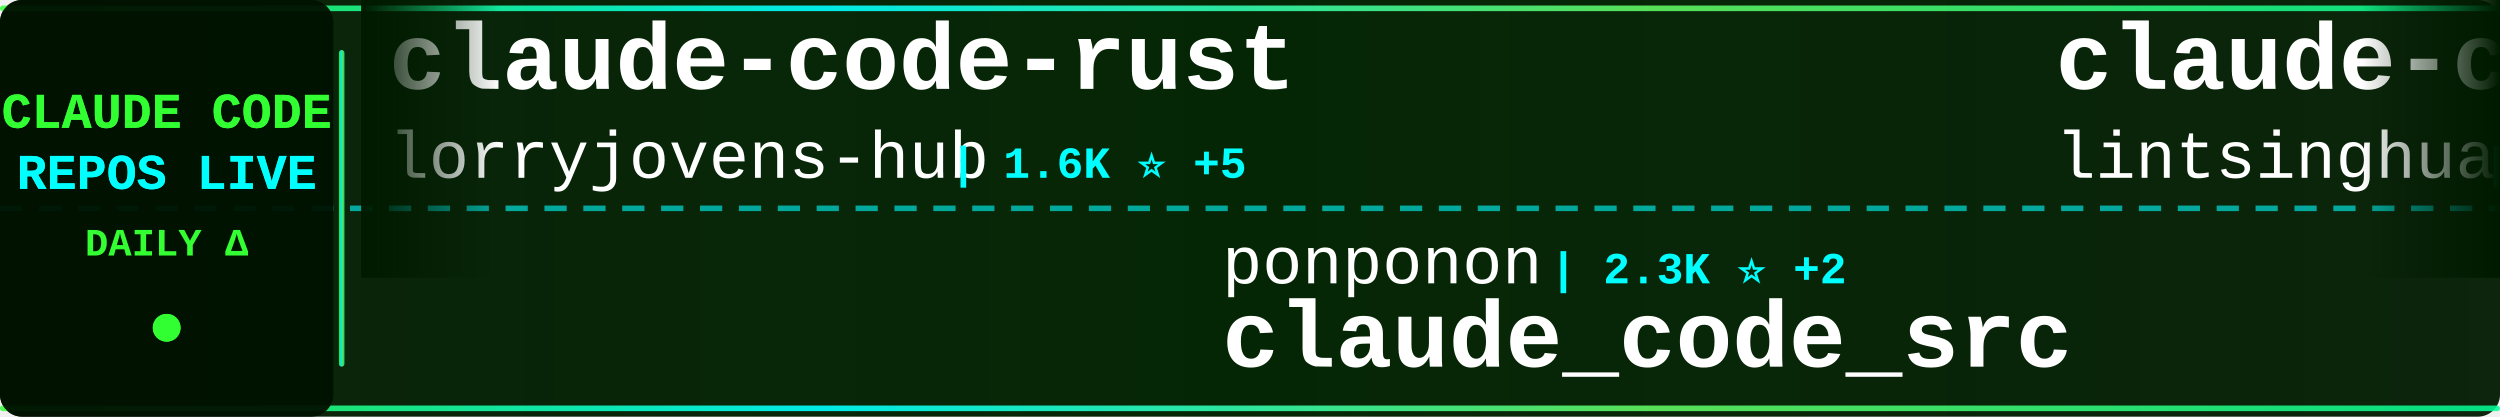
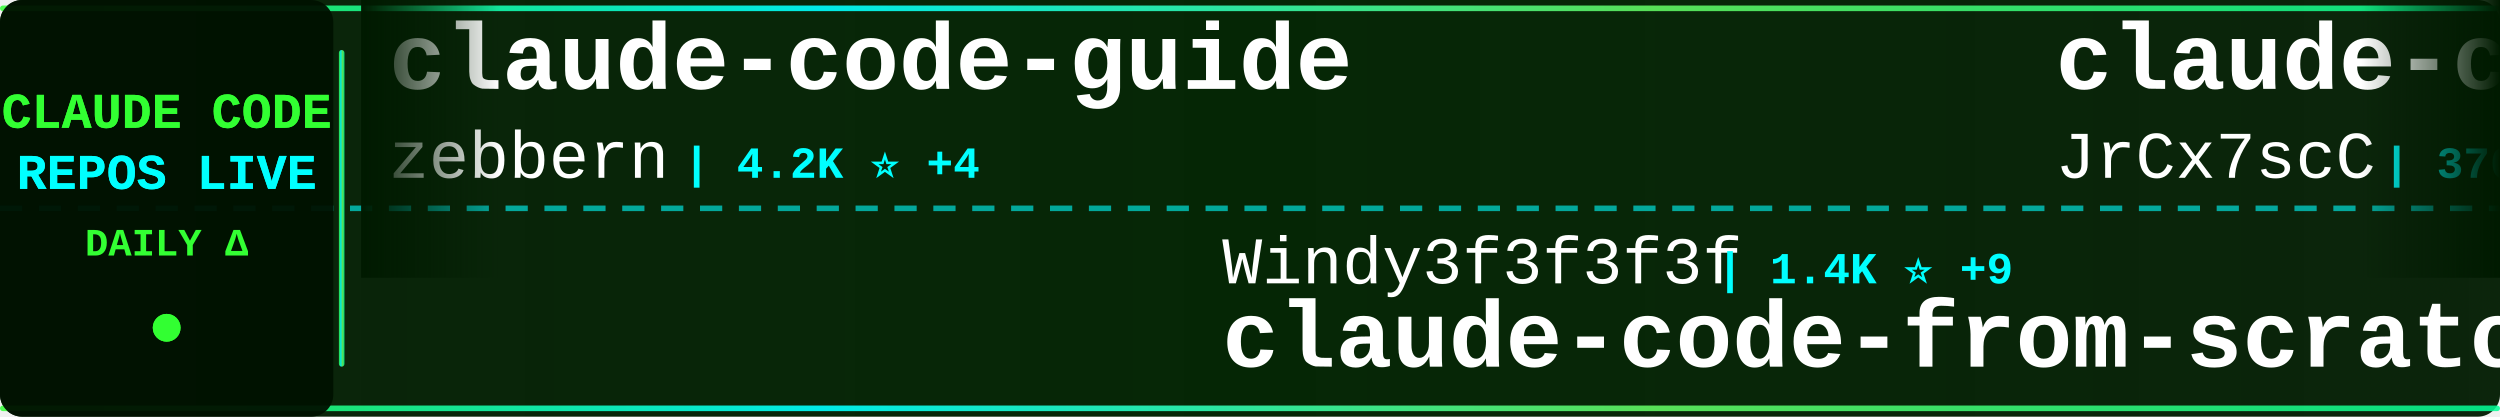
<svg xmlns="http://www.w3.org/2000/svg" width="900" height="150">
  <defs>
    <linearGradient id="tickerBg" x1="0%" y1="0%" x2="100%" y2="0%">
      <stop offset="0%" style="stop-color:#001a00;stop-opacity:0.95" />
      <stop offset="50%" style="stop-color:#002200;stop-opacity:0.98" />
      <stop offset="100%" style="stop-color:#001a00;stop-opacity:0.95" />
    </linearGradient>
    <linearGradient id="borderGrad" x1="0%" y1="0%" x2="100%" y2="0%">
      <stop offset="0%" style="stop-color:#33ff33;stop-opacity:0.85">
        <animate attributeName="stop-opacity" values="0.85;1;0.85" dur="2s" repeatCount="indefinite" />
      </stop>
      <stop offset="33%" style="stop-color:#00ffff;stop-opacity:0.9">
        <animate attributeName="stop-opacity" values="0.9;1;0.9" dur="2.2s" repeatCount="indefinite" />
      </stop>
      <stop offset="66%" style="stop-color:#66ff66;stop-opacity:0.85">
        <animate attributeName="stop-opacity" values="0.85;1;0.85" dur="1.8s" repeatCount="indefinite" />
      </stop>
      <stop offset="100%" style="stop-color:#00ff99;stop-opacity:0.85">
        <animate attributeName="stop-opacity" values="0.85;1;0.85" dur="2s" repeatCount="indefinite" />
      </stop>
    </linearGradient>
    <filter id="textGlow">
      <feGaussianBlur stdDeviation="0.1" result="coloredBlur" />
      <feMerge>
        <feMergeNode in="coloredBlur" />
        <feMergeNode in="SourceGraphic" />
      </feMerge>
    </filter>
    <filter id="metricGlow">
      <feGaussianBlur stdDeviation="0.2" result="coloredBlur" />
      <feMerge>
        <feMergeNode in="coloredBlur" />
        <feMergeNode in="SourceGraphic" />
      </feMerge>
    </filter>
    <linearGradient id="leftFade" x1="0%" y1="0%" x2="100%" y2="0%">
      <stop offset="0%" style="stop-color:#001a00;stop-opacity:1" />
      <stop offset="100%" style="stop-color:#001a00;stop-opacity:0" />
    </linearGradient>
    <linearGradient id="rightFade" x1="0%" y1="0%" x2="100%" y2="0%">
      <stop offset="0%" style="stop-color:#001a00;stop-opacity:0" />
      <stop offset="100%" style="stop-color:#001a00;stop-opacity:1" />
    </linearGradient>
  </defs>
  <rect width="900" height="150" fill="url(#tickerBg)" rx="8" />
  <rect x="0" y="2" width="900" height="2" fill="url(#borderGrad)" rx="1" />
  <rect x="0" y="146" width="900" height="2" fill="url(#borderGrad)" rx="1" />
  <line x1="0" y1="75" x2="900" y2="75" stroke="#00ffff" stroke-width="2" stroke-dasharray="8 6" opacity="0.6" />
  <rect x="0" y="0" width="120" height="150" fill="#001100" opacity="0.95" rx="8" />
  <text x="60" y="46" font-family="'Courier New', monospace" font-size="18" font-weight="bold" fill="#33ff33" text-anchor="middle" filter="url(#textGlow)">
    CLAUDE CODE
  </text>
  <text x="60" y="68" font-family="'Courier New', monospace" font-size="18" font-weight="bold" fill="#00ffff" text-anchor="middle" filter="url(#textGlow)">
    REPOS LIVE
  </text>
  <text x="60" y="92" font-family="'Courier New', monospace" font-size="14" font-weight="bold" fill="#33ff33" text-anchor="middle">
    DAILY Δ
  </text>
  <circle cx="60" cy="118" r="5" fill="#33ff33" filter="url(#metricGlow)">
    <animate attributeName="r" values="4;6;4" dur="1.5s" repeatCount="indefinite" />
    <animate attributeName="opacity" values="0.6;1;0.6" dur="1.5s" repeatCount="indefinite" />
  </circle>
  <rect x="122" y="18" width="2" height="114" fill="url(#borderGrad)" rx="1" />
  <clipPath id="tickerClip">
    <rect x="130" y="0" width="770" height="150" />
  </clipPath>
  <g clip-path="url(#tickerClip)">
    <g id="tickerItems">
      <animateTransform attributeName="transform" attributeType="XML" type="translate" from="0 0" to="-3000 0" dur="54s" repeatCount="indefinite" />
      <g transform="translate(0, 0)">
+         <text x="140" y="32" font-family="'Courier New', monospace" font-size="34" font-weight="bold" fill="#ffffff">claude-code-guide</text>
+         <text x="140" y="64" font-family="'Courier New', monospace" font-size="24" font-weight="normal" fill="#ffffff" opacity="1.0">zebbern</text>
+         <text x="246" y="64" font-family="'Courier New', monospace" font-size="16" font-weight="bold" fill="#00ffff"> | 4.2K ⭐ +4</text>
+       </g>
+       <g transform="translate(300, 0)">
+         <text x="140" y="102" font-family="'Courier New', monospace" font-size="24" font-weight="normal" fill="#ffffff" opacity="1.0">Windy3f3f3f3f</text>
+         <text x="318" y="102" font-family="'Courier New', monospace" font-size="16" font-weight="bold" fill="#00ffff"> | 1.4K ⭐ +9</text>
+         <text x="140" y="132" font-family="'Courier New', monospace" font-size="34" font-weight="bold" fill="#ffffff">claude-code-from-scratch</text>
+       </g>
+       <g transform="translate(600, 0)">
+         <text x="140" y="32" font-family="'Courier New', monospace" font-size="34" font-weight="bold" fill="#ffffff">claude-code-source</text>
+         <text x="140" y="64" font-family="'Courier New', monospace" font-size="24" font-weight="normal" fill="#ffffff" opacity="1.0">JrCx7scC</text>
+         <text x="258" y="64" font-family="'Courier New', monospace" font-size="16" font-weight="bold" fill="#00ffff"> | 370 ⭐</text>
+       </g>
+       <g transform="translate(900, 0)">
+         <text x="140" y="102" font-family="'Courier New', monospace" font-size="24" font-weight="normal" fill="#ffffff" opacity="1.0">luyao618</text>
+         <text x="258" y="102" font-family="'Courier New', monospace" font-size="16" font-weight="bold" fill="#00ffff"> | 1.5K ⭐ +4</text>
+         <text x="140" y="132" font-family="'Courier New', monospace" font-size="34" font-weight="bold" fill="#ffffff">Claude-Code-Source-Study</text>
+       </g>
+       <g transform="translate(1200, 0)">
+         <text x="140" y="32" font-family="'Courier New', monospace" font-size="34" font-weight="bold" fill="#ffffff">claude-code-tudou</text>
+         <text x="140" y="64" font-family="'Courier New', monospace" font-size="24" font-weight="normal" fill="#ffffff" opacity="1.0">AICoderTudou</text>
+         <text x="306" y="64" font-family="'Courier New', monospace" font-size="16" font-weight="bold" fill="#00ffff"> | 500 ⭐</text>
+       </g>
+       <g transform="translate(1500, 0)">
+         <text x="140" y="102" font-family="'Courier New', monospace" font-size="24" font-weight="normal" fill="#ffffff" opacity="1.0">alirezarezvani</text>
+         <text x="330" y="102" font-family="'Courier New', monospace" font-size="16" font-weight="bold" fill="#00ffff"> | 17.3K ⭐ +94</text>
+         <text x="140" y="132" font-family="'Courier New', monospace" font-size="34" font-weight="bold" fill="#ffffff">claude-skills</text>
+       </g>
+       <g transform="translate(1800, 0)">
+         <text x="140" y="32" font-family="'Courier New', monospace" font-size="34" font-weight="bold" fill="#ffffff">claude-code-spec-workflo...</text>
+         <text x="140" y="64" font-family="'Courier New', monospace" font-size="24" font-weight="normal" fill="#ffffff" opacity="1.0">Pimzino</text>
+         <text x="246" y="64" font-family="'Courier New', monospace" font-size="16" font-weight="bold" fill="#00ffff"> | 3.8K ⭐ +1</text>
+       </g>
+       <g transform="translate(2100, 0)">
+         <text x="140" y="102" font-family="'Courier New', monospace" font-size="24" font-weight="normal" fill="#ffffff" opacity="1.0">ChinaSiro</text>
+         <text x="270" y="102" font-family="'Courier New', monospace" font-size="16" font-weight="bold" fill="#00ffff"> | 9.3K ⭐ +15</text>
+         <text x="140" y="132" font-family="'Courier New', monospace" font-size="34" font-weight="bold" fill="#ffffff">claude-code-sourcemap</text>
+       </g>
+       <g transform="translate(2400, 0)">
        <text x="140" y="32" font-family="'Courier New', monospace" font-size="34" font-weight="bold" fill="#ffffff">claude-code-rust</text>
        <text x="140" y="64" font-family="'Courier New', monospace" font-size="24" font-weight="normal" fill="#ffffff" opacity="1.0">lorryjovens-hub</text>
-         <text x="342" y="64" font-family="'Courier New', monospace" font-size="16" font-weight="bold" fill="#00ffff"> | 1.6K ⭐ +5</text>
-       </g>
-       <g transform="translate(300, 0)">
-         <text x="140" y="102" font-family="'Courier New', monospace" font-size="24" font-weight="normal" fill="#ffffff" opacity="1.0">ponponon</text>
-         <text x="258" y="102" font-family="'Courier New', monospace" font-size="16" font-weight="bold" fill="#00ffff"> | 2.3K ⭐ +2</text>
-         <text x="140" y="132" font-family="'Courier New', monospace" font-size="34" font-weight="bold" fill="#ffffff">claude_code_src</text>
-       </g>
-       <g transform="translate(600, 0)">
-         <text x="140" y="32" font-family="'Courier New', monospace" font-size="34" font-weight="bold" fill="#ffffff">claude-code-book</text>
-         <text x="140" y="64" font-family="'Courier New', monospace" font-size="24" font-weight="normal" fill="#ffffff" opacity="1.0">lintsinghua</text>
-         <text x="294" y="64" font-family="'Courier New', monospace" font-size="16" font-weight="bold" fill="#00ffff"> | 3.6K ⭐ +9</text>
-       </g>
-       <g transform="translate(900, 0)">
-         <text x="140" y="102" font-family="'Courier New', monospace" font-size="24" font-weight="normal" fill="#ffffff" opacity="1.0">FlorianBruniaux</text>
-         <text x="342" y="102" font-family="'Courier New', monospace" font-size="16" font-weight="bold" fill="#00ffff"> | 4.7K ⭐ +16</text>
-         <text x="140" y="132" font-family="'Courier New', monospace" font-size="34" font-weight="bold" fill="#ffffff">claude-code-ultimate-gui...</text>
-       </g>
-       <g transform="translate(1200, 0)">
-         <text x="140" y="32" font-family="'Courier New', monospace" font-size="34" font-weight="bold" fill="#ffffff">ClaudeCode</text>
-         <text x="140" y="64" font-family="'Courier New', monospace" font-size="24" font-weight="normal" fill="#ffffff" opacity="1.0">guanshan</text>
-         <text x="258" y="64" font-family="'Courier New', monospace" font-size="16" font-weight="bold" fill="#00ffff"> | 60 ⭐</text>
-       </g>
-       <g transform="translate(1500, 0)">
-         <text x="140" y="102" font-family="'Courier New', monospace" font-size="24" font-weight="normal" fill="#ffffff" opacity="1.0">router-for-me</text>
-         <text x="318" y="102" font-family="'Courier New', monospace" font-size="16" font-weight="bold" fill="#00ffff"> | 36.1K ⭐ +84</text>
-         <text x="140" y="132" font-family="'Courier New', monospace" font-size="34" font-weight="bold" fill="#ffffff">CLIProxyAPI</text>
-       </g>
-       <g transform="translate(1800, 0)">
-         <text x="140" y="32" font-family="'Courier New', monospace" font-size="34" font-weight="bold" fill="#ffffff">claude-code-guide</text>
-         <text x="140" y="64" font-family="'Courier New', monospace" font-size="24" font-weight="normal" fill="#ffffff" opacity="1.0">Cranot</text>
-         <text x="234" y="64" font-family="'Courier New', monospace" font-size="16" font-weight="bold" fill="#00ffff"> | 2.8K ⭐</text>
-       </g>
-       <g transform="translate(2100, 0)">
-         <text x="140" y="102" font-family="'Courier New', monospace" font-size="24" font-weight="normal" fill="#ffffff" opacity="1.0">https-deeplearning-ai</text>
-         <text x="414" y="102" font-family="'Courier New', monospace" font-size="16" font-weight="bold" fill="#00ffff"> | 523 ⭐ +1</text>
-         <text x="140" y="132" font-family="'Courier New', monospace" font-size="34" font-weight="bold" fill="#ffffff">sc-claude-code-files</text>
-       </g>
-       <g transform="translate(2400, 0)">
-         <text x="140" y="32" font-family="'Courier New', monospace" font-size="34" font-weight="bold" fill="#ffffff">claude-code-tips</text>
-         <text x="140" y="64" font-family="'Courier New', monospace" font-size="24" font-weight="normal" fill="#ffffff" opacity="1.0">ykdojo</text>
-         <text x="234" y="64" font-family="'Courier New', monospace" font-size="16" font-weight="bold" fill="#00ffff"> | 8.6K ⭐ +11</text>
+         <text x="342" y="64" font-family="'Courier New', monospace" font-size="16" font-weight="bold" fill="#00ffff"> | 1.6K ⭐ +3</text>
      </g>
      <g transform="translate(2700, 0)">
-         <text x="140" y="102" font-family="'Courier New', monospace" font-size="24" font-weight="normal" fill="#ffffff" opacity="1.0">liuup</text>
-         <text x="222" y="102" font-family="'Courier New', monospace" font-size="16" font-weight="bold" fill="#00ffff"> | 3.0K ⭐ +25</text>
-         <text x="140" y="132" font-family="'Courier New', monospace" font-size="34" font-weight="bold" fill="#ffffff">claude-code-analysis</text>
+         <text x="140" y="102" font-family="'Courier New', monospace" font-size="24" font-weight="normal" fill="#ffffff" opacity="1.0">huangserva</text>
+         <text x="282" y="102" font-family="'Courier New', monospace" font-size="16" font-weight="bold" fill="#00ffff"> | 597 ⭐</text>
+         <text x="140" y="132" font-family="'Courier New', monospace" font-size="34" font-weight="bold" fill="#ffffff">claude-code-cli</text>
      </g>
      <g transform="translate(3000, 0)">
-         <text x="140" y="32" font-family="'Courier New', monospace" font-size="34" font-weight="bold" fill="#ffffff">claude-code-rust</text>
-         <text x="140" y="64" font-family="'Courier New', monospace" font-size="24" font-weight="normal" fill="#ffffff" opacity="1.0">lorryjovens-hub</text>
-         <text x="342" y="64" font-family="'Courier New', monospace" font-size="16" font-weight="bold" fill="#00ffff"> | 1.6K ⭐ +5</text>
+         <text x="140" y="32" font-family="'Courier New', monospace" font-size="34" font-weight="bold" fill="#ffffff">claude-code-guide</text>
+         <text x="140" y="64" font-family="'Courier New', monospace" font-size="24" font-weight="normal" fill="#ffffff" opacity="1.0">zebbern</text>
+         <text x="246" y="64" font-family="'Courier New', monospace" font-size="16" font-weight="bold" fill="#00ffff"> | 4.2K ⭐ +4</text>
      </g>
      <g transform="translate(3300, 0)">
-         <text x="140" y="102" font-family="'Courier New', monospace" font-size="24" font-weight="normal" fill="#ffffff" opacity="1.0">ponponon</text>
-         <text x="258" y="102" font-family="'Courier New', monospace" font-size="16" font-weight="bold" fill="#00ffff"> | 2.3K ⭐ +2</text>
-         <text x="140" y="132" font-family="'Courier New', monospace" font-size="34" font-weight="bold" fill="#ffffff">claude_code_src</text>
+         <text x="140" y="102" font-family="'Courier New', monospace" font-size="24" font-weight="normal" fill="#ffffff" opacity="1.0">Windy3f3f3f3f</text>
+         <text x="318" y="102" font-family="'Courier New', monospace" font-size="16" font-weight="bold" fill="#00ffff"> | 1.4K ⭐ +9</text>
+         <text x="140" y="132" font-family="'Courier New', monospace" font-size="34" font-weight="bold" fill="#ffffff">claude-code-from-scratch</text>
      </g>
      <g transform="translate(3600, 0)">
-         <text x="140" y="32" font-family="'Courier New', monospace" font-size="34" font-weight="bold" fill="#ffffff">claude-code-book</text>
-         <text x="140" y="64" font-family="'Courier New', monospace" font-size="24" font-weight="normal" fill="#ffffff" opacity="1.0">lintsinghua</text>
-         <text x="294" y="64" font-family="'Courier New', monospace" font-size="16" font-weight="bold" fill="#00ffff"> | 3.6K ⭐ +9</text>
+         <text x="140" y="32" font-family="'Courier New', monospace" font-size="34" font-weight="bold" fill="#ffffff">claude-code-source</text>
+         <text x="140" y="64" font-family="'Courier New', monospace" font-size="24" font-weight="normal" fill="#ffffff" opacity="1.0">JrCx7scC</text>
+         <text x="258" y="64" font-family="'Courier New', monospace" font-size="16" font-weight="bold" fill="#00ffff"> | 370 ⭐</text>
      </g>
      <g transform="translate(3900, 0)">
-         <text x="140" y="102" font-family="'Courier New', monospace" font-size="24" font-weight="normal" fill="#ffffff" opacity="1.0">FlorianBruniaux</text>
-         <text x="342" y="102" font-family="'Courier New', monospace" font-size="16" font-weight="bold" fill="#00ffff"> | 4.7K ⭐ +16</text>
-         <text x="140" y="132" font-family="'Courier New', monospace" font-size="34" font-weight="bold" fill="#ffffff">claude-code-ultimate-gui...</text>
+         <text x="140" y="102" font-family="'Courier New', monospace" font-size="24" font-weight="normal" fill="#ffffff" opacity="1.0">luyao618</text>
+         <text x="258" y="102" font-family="'Courier New', monospace" font-size="16" font-weight="bold" fill="#00ffff"> | 1.5K ⭐ +4</text>
+         <text x="140" y="132" font-family="'Courier New', monospace" font-size="34" font-weight="bold" fill="#ffffff">Claude-Code-Source-Study</text>
      </g>
    </g>
  </g>
  <rect x="130" y="0" width="50" height="100" fill="url(#leftFade)" />
  <rect x="850" y="0" width="50" height="100" fill="url(#rightFade)" />
</svg>
